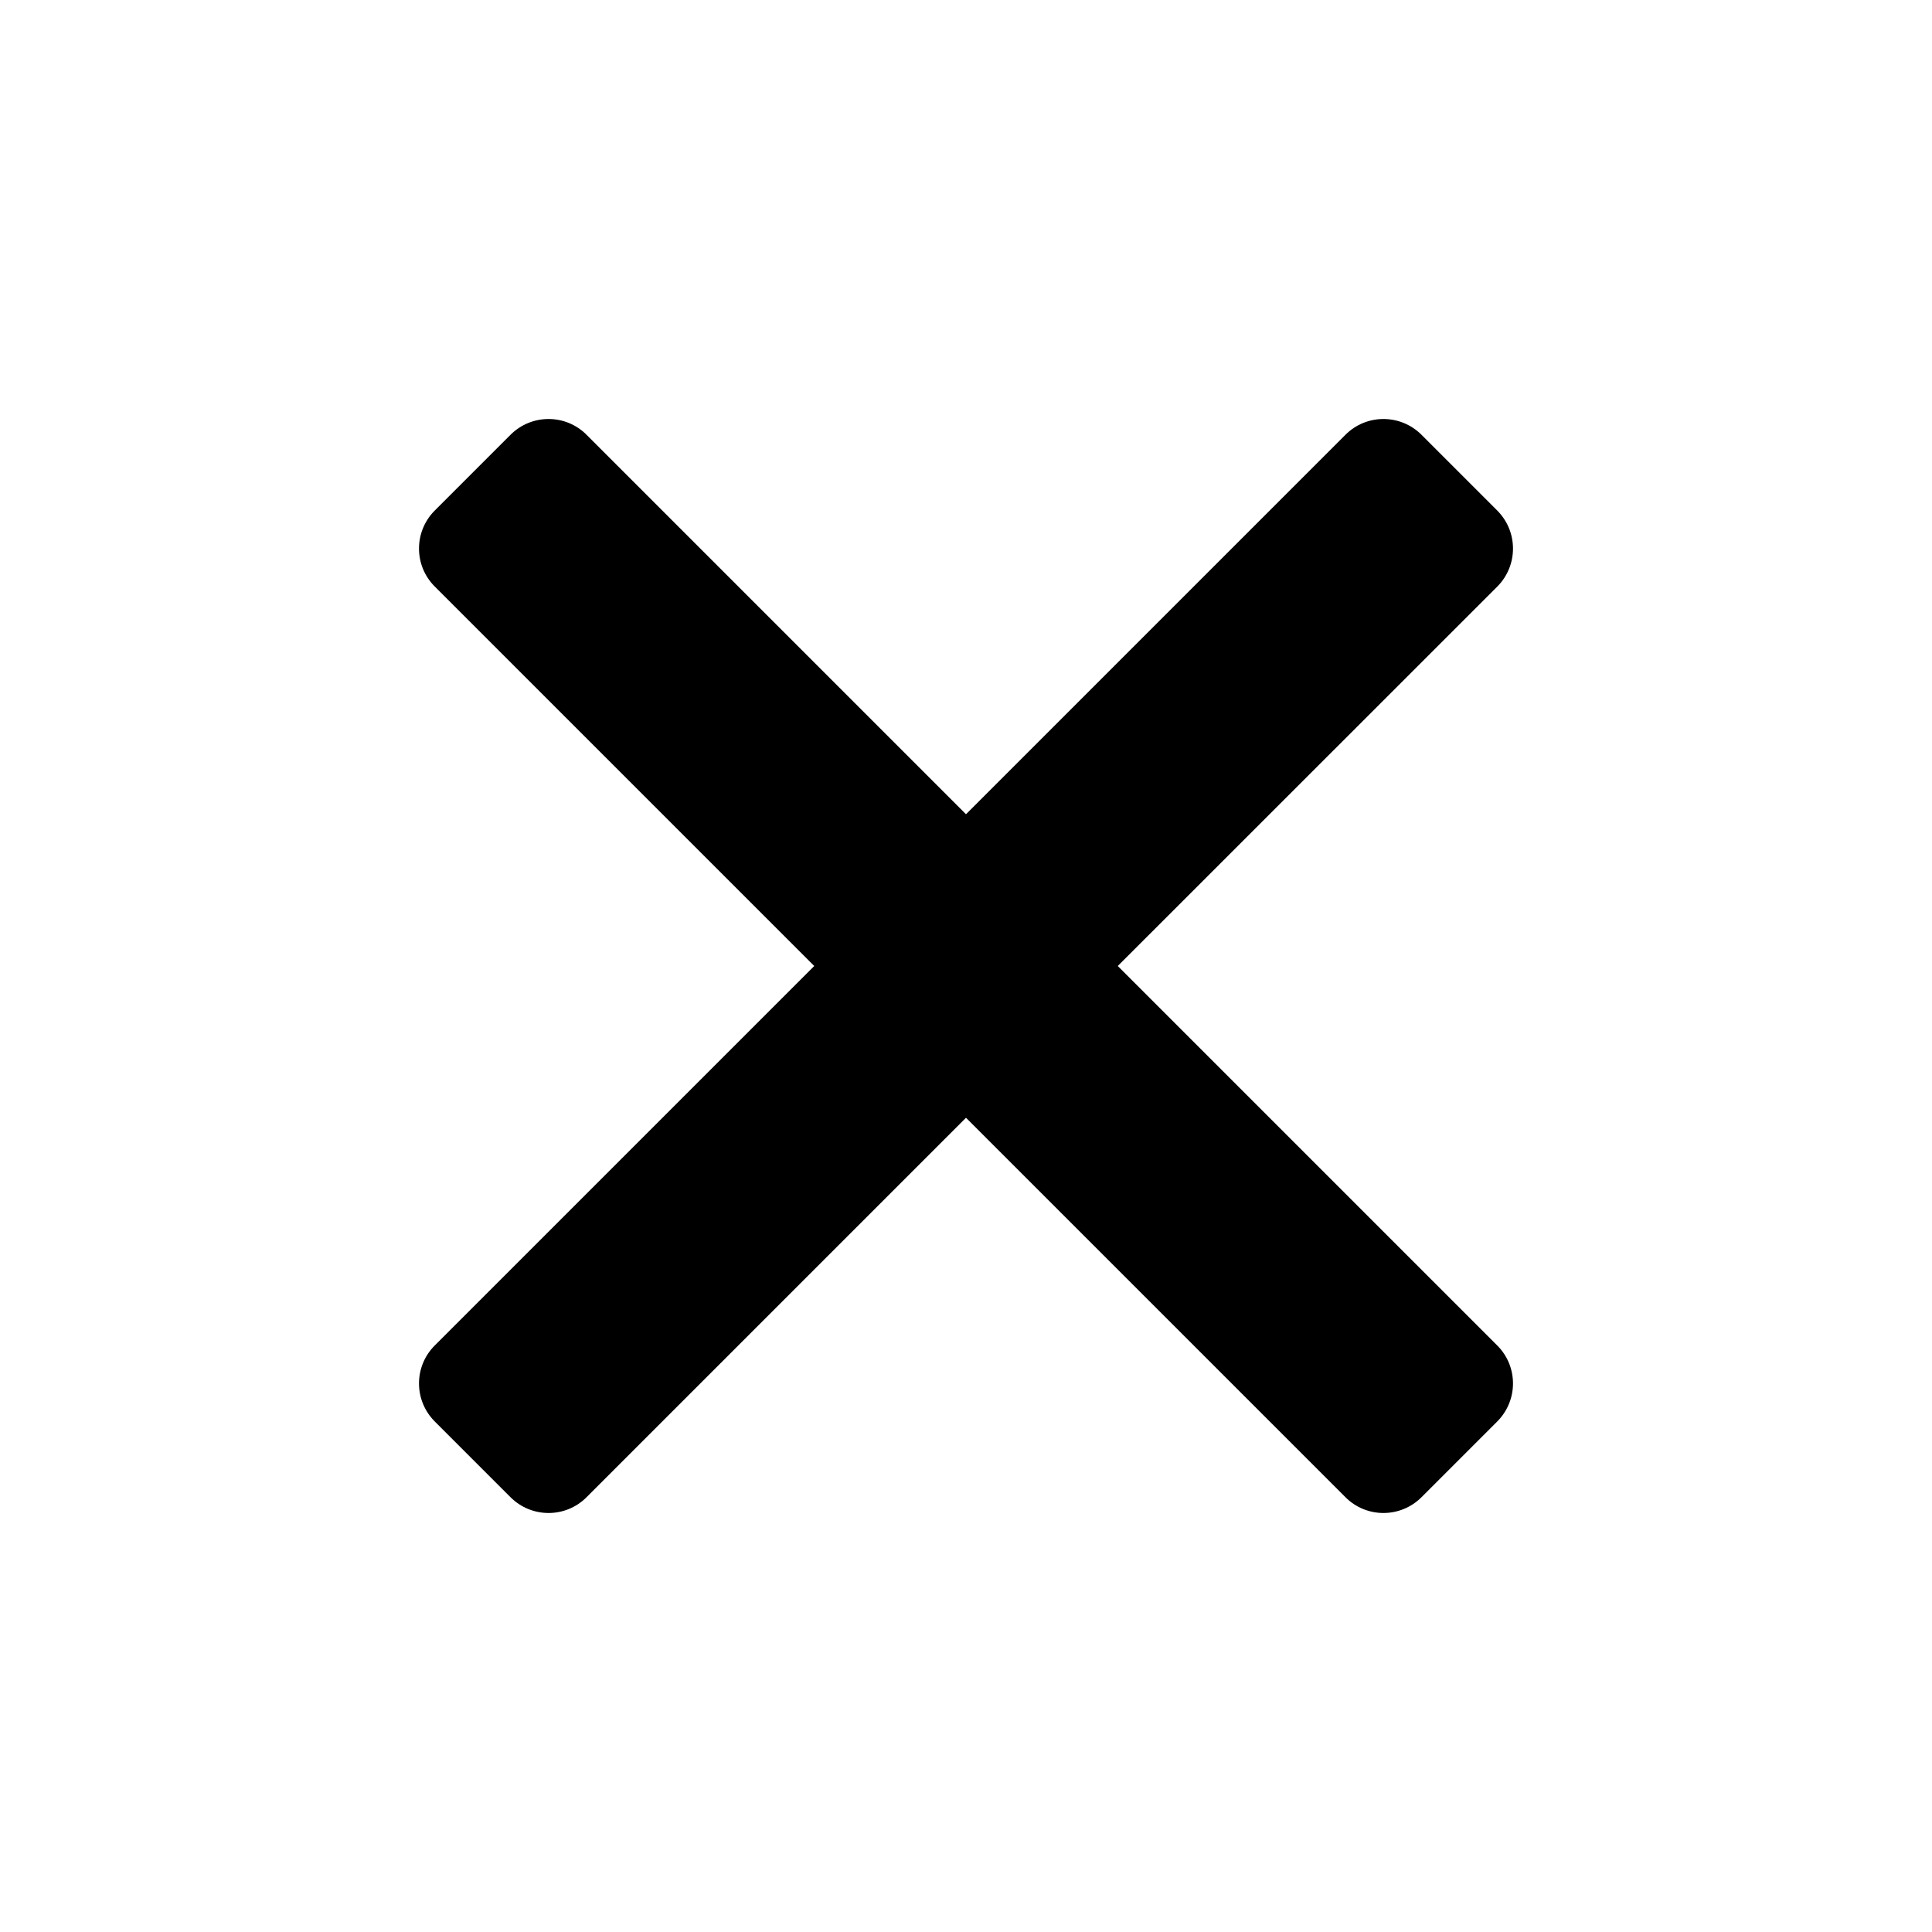
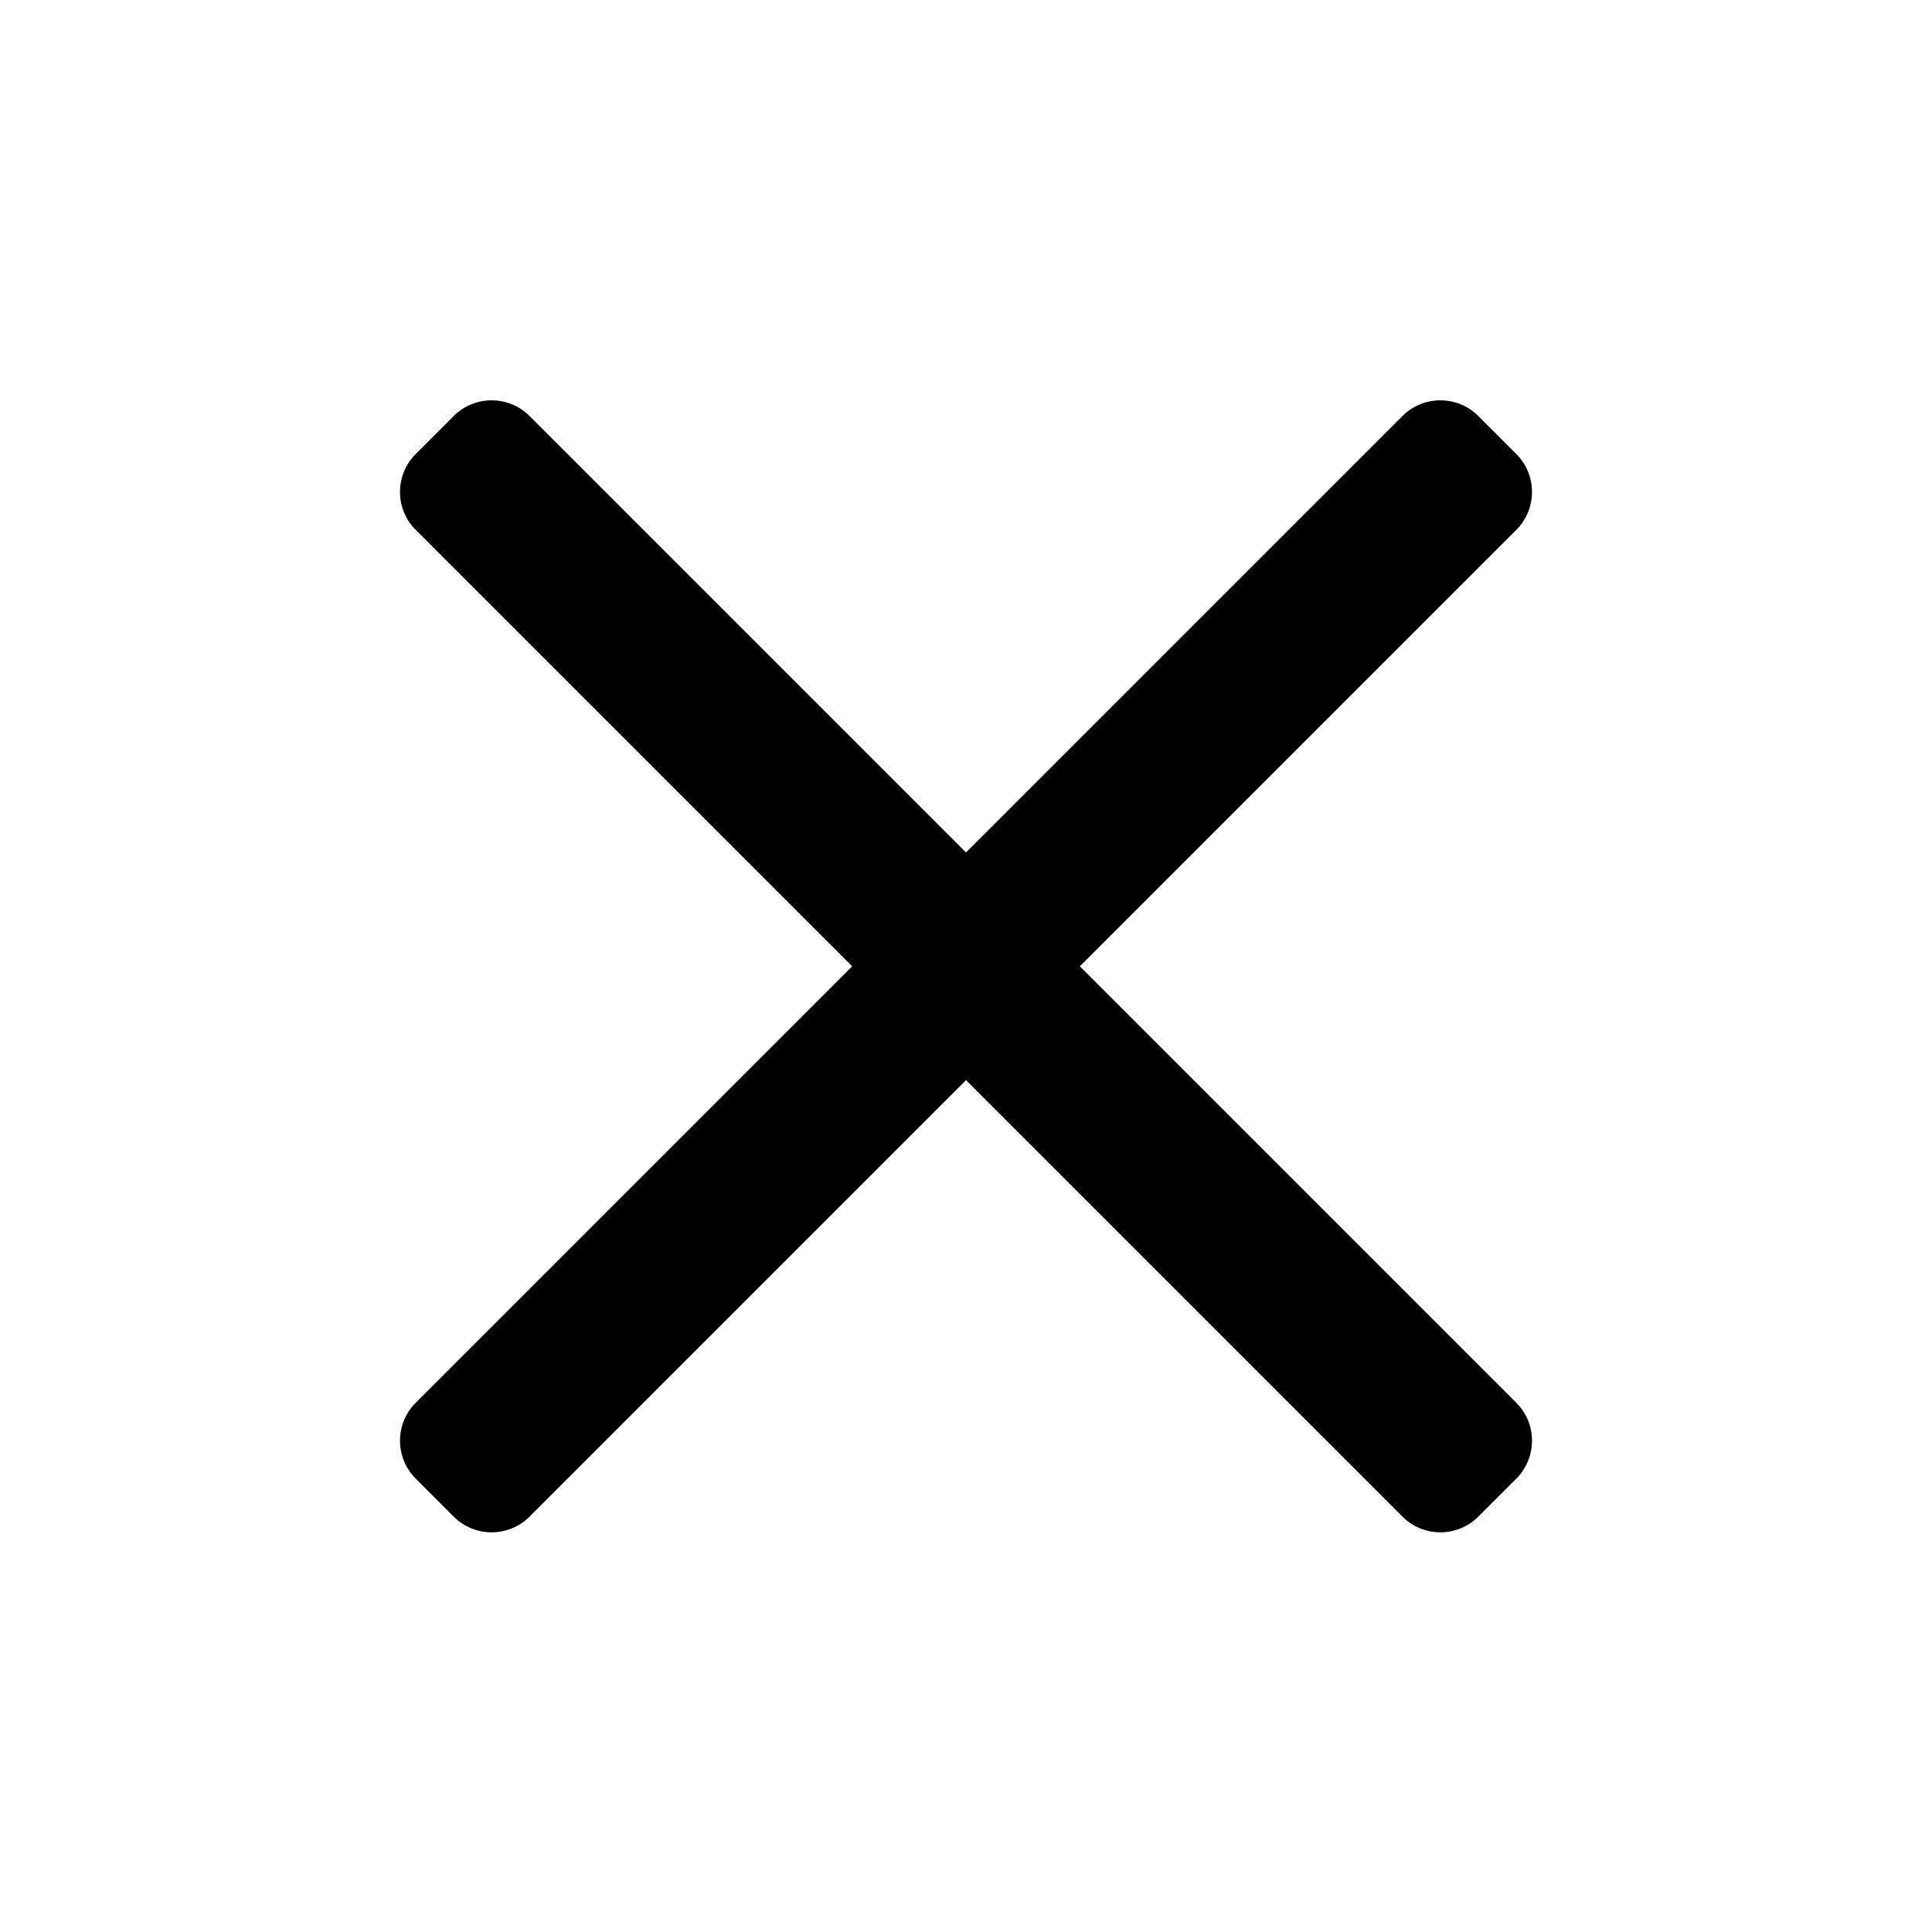
<svg xmlns="http://www.w3.org/2000/svg" width="18" height="18" viewBox="0 0 18 18" fill="none">
-   <path d="M4.05 4.757C3.855 4.953 3.855 5.269 4.05 5.464L7.586 9L4.05 12.536C3.855 12.731 3.855 13.047 4.05 13.243L4.757 13.95C4.953 14.145 5.269 14.145 5.464 13.95L9 10.414L12.536 13.95C12.731 14.145 13.047 14.145 13.243 13.95L13.95 13.243C14.145 13.047 14.145 12.731 13.95 12.536L10.414 9L13.95 5.465C14.145 5.269 14.145 4.953 13.95 4.757L13.243 4.05C13.047 3.855 12.731 3.855 12.536 4.05L9 7.586L5.464 4.05C5.269 3.855 4.953 3.855 4.757 4.05L4.05 4.757Z" fill="black" />
+   <path d="M14.127 4.937C14.322 4.742 14.322 4.425 14.127 4.23L13.773 3.876C13.578 3.681 13.261 3.681 13.066 3.876L9 7.942L4.934 3.876C4.739 3.681 4.422 3.681 4.227 3.876L3.873 4.23C3.678 4.425 3.678 4.742 3.873 4.937L7.939 9.003L3.873 13.069C3.678 13.264 3.678 13.581 3.873 13.776L4.227 14.13C4.422 14.325 4.739 14.325 4.934 14.13L9 10.064L13.066 14.13C13.261 14.325 13.578 14.325 13.773 14.13L14.127 13.776C14.322 13.581 14.322 13.264 14.127 13.069L10.061 9.003L14.127 4.937Z" fill="black" />
</svg>
